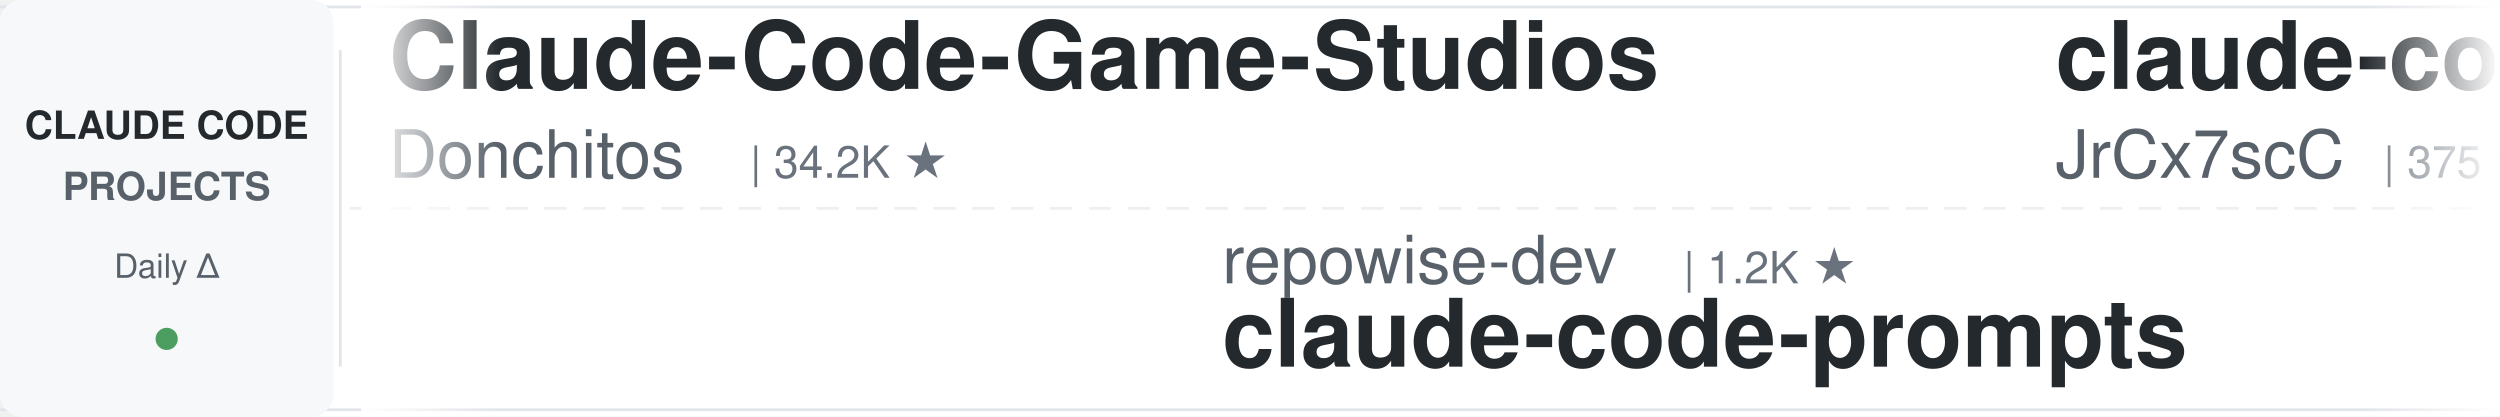
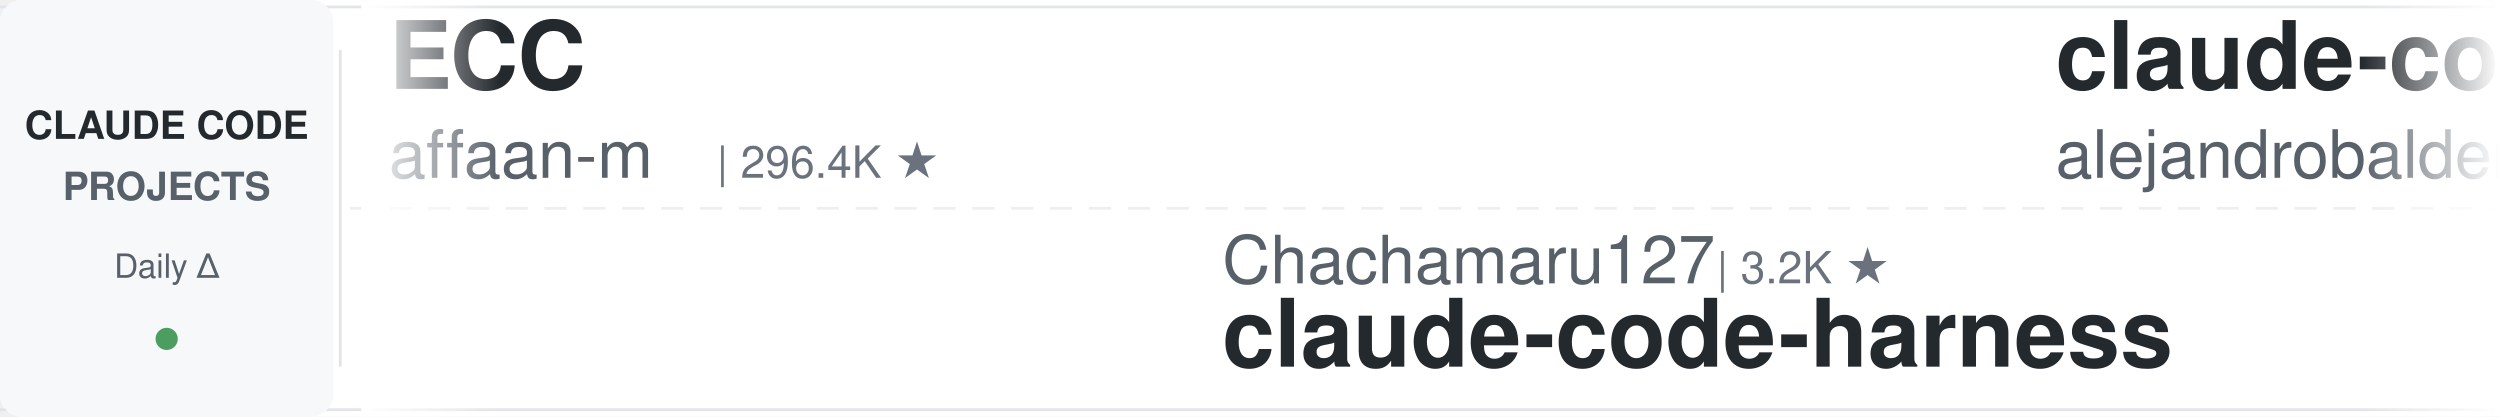
<svg xmlns="http://www.w3.org/2000/svg" width="900" height="150">
  <defs>
    <linearGradient id="leftFade" x1="0%" y1="0%" x2="100%" y2="0%">
      <stop offset="0%" style="stop-color:#ffffff;stop-opacity:1" />
      <stop offset="100%" style="stop-color:#ffffff;stop-opacity:0" />
    </linearGradient>
    <linearGradient id="rightFade" x1="0%" y1="0%" x2="100%" y2="0%">
      <stop offset="0%" style="stop-color:#ffffff;stop-opacity:0" />
      <stop offset="100%" style="stop-color:#ffffff;stop-opacity:1" />
    </linearGradient>
  </defs>
  <rect width="900" height="150" fill="#ffffff" rx="8" />
  <rect x="0" y="2" width="900" height="1" fill="#e1e4e8" />
  <rect x="0" y="147" width="900" height="1" fill="#e1e4e8" />
  <line x1="0" y1="75" x2="900" y2="75" stroke="#e1e4e8" stroke-width="1" stroke-dasharray="8 6" opacity="0.6" />
  <rect x="0" y="0" width="120" height="150" fill="#f6f8fa" rx="8" />
  <text x="60" y="50" font-family="-apple-system, BlinkMacSystemFont, 'Segoe UI', Helvetica, Arial, sans-serif" font-size="14" font-weight="600" fill="#24292e" text-anchor="middle">CLAUDE CODE</text>
  <text x="60" y="72" font-family="-apple-system, BlinkMacSystemFont, 'Segoe UI', Helvetica, Arial, sans-serif" font-size="14" font-weight="600" fill="#586069" text-anchor="middle">PROJECTS</text>
  <text x="60" y="100" font-family="-apple-system, BlinkMacSystemFont, 'Segoe UI', Helvetica, Arial, sans-serif" font-size="12" font-weight="500" fill="#586069" text-anchor="middle">Daily Δ</text>
  <circle cx="60" cy="122" r="4" fill="#22863a" opacity="0.8" />
  <rect x="122" y="18" width="1" height="114" fill="#e1e4e8" />
  <clipPath id="tickerClip">
    <rect x="130" y="0" width="770" height="150" />
  </clipPath>
  <g clip-path="url(#tickerClip)">
    <g id="tickerItems">
      <animateTransform attributeName="transform" attributeType="XML" type="translate" from="0 0" to="-3000 0" dur="54s" repeatCount="indefinite" />
      <g transform="translate(0, 0)">
-         <text x="140" y="32" font-family="-apple-system, BlinkMacSystemFont, 'Segoe UI', Helvetica, Arial, sans-serif" font-size="34" font-weight="600" fill="#24292e">Claude-Code-Game-Studios</text>
-         <text x="140" y="64" font-family="-apple-system, BlinkMacSystemFont, 'Segoe UI', Helvetica, Arial, sans-serif" font-size="24" font-weight="400" fill="#586069">Donchitos</text>
-         <text x="270" y="64" font-family="-apple-system, BlinkMacSystemFont, 'Segoe UI', Helvetica, Arial, sans-serif" font-size="16" font-weight="500" fill="#6a737d">| 34.2K ★</text>
+         <text x="140" y="32" font-family="-apple-system, BlinkMacSystemFont, 'Segoe UI', Helvetica, Arial, sans-serif" font-size="34" font-weight="600" fill="#24292e">ECC</text>
+         <text x="140" y="64" font-family="-apple-system, BlinkMacSystemFont, 'Segoe UI', Helvetica, Arial, sans-serif" font-size="24" font-weight="400" fill="#586069">affaan-m</text>
+         <text x="258" y="64" font-family="-apple-system, BlinkMacSystemFont, 'Segoe UI', Helvetica, Arial, sans-serif" font-size="16" font-weight="500" fill="#6a737d">| 296.4K ★</text>
      </g>
      <g transform="translate(300, 0)">
-         <text x="140" y="102" font-family="-apple-system, BlinkMacSystemFont, 'Segoe UI', Helvetica, Arial, sans-serif" font-size="24" font-weight="400" fill="#586069">repowise-dev</text>
-         <text x="306" y="102" font-family="-apple-system, BlinkMacSystemFont, 'Segoe UI', Helvetica, Arial, sans-serif" font-size="16" font-weight="500" fill="#6a737d">| 1.2K ★</text>
-         <text x="140" y="132" font-family="-apple-system, BlinkMacSystemFont, 'Segoe UI', Helvetica, Arial, sans-serif" font-size="34" font-weight="600" fill="#24292e">claude-code-prompts</text>
+         <text x="140" y="102" font-family="-apple-system, BlinkMacSystemFont, 'Segoe UI', Helvetica, Arial, sans-serif" font-size="24" font-weight="400" fill="#586069">Chachamaru127</text>
+         <text x="318" y="102" font-family="-apple-system, BlinkMacSystemFont, 'Segoe UI', Helvetica, Arial, sans-serif" font-size="16" font-weight="500" fill="#6a737d">| 3.2K ★</text>
+         <text x="140" y="132" font-family="-apple-system, BlinkMacSystemFont, 'Segoe UI', Helvetica, Arial, sans-serif" font-size="34" font-weight="600" fill="#24292e">claude-code-harness</text>
      </g>
      <g transform="translate(600, 0)">
-         <text x="140" y="32" font-family="-apple-system, BlinkMacSystemFont, 'Segoe UI', Helvetica, Arial, sans-serif" font-size="34" font-weight="600" fill="#24292e">claude-code-source</text>
-         <text x="140" y="64" font-family="-apple-system, BlinkMacSystemFont, 'Segoe UI', Helvetica, Arial, sans-serif" font-size="24" font-weight="400" fill="#586069">JrCx7scC</text>
-         <text x="258" y="64" font-family="-apple-system, BlinkMacSystemFont, 'Segoe UI', Helvetica, Arial, sans-serif" font-size="16" font-weight="500" fill="#6a737d">| 375 ★</text>
-       </g>
-       <g transform="translate(900, 0)">
-         <text x="140" y="102" font-family="-apple-system, BlinkMacSystemFont, 'Segoe UI', Helvetica, Arial, sans-serif" font-size="24" font-weight="400" fill="#586069">centminmod</text>
-         <text x="282" y="102" font-family="-apple-system, BlinkMacSystemFont, 'Segoe UI', Helvetica, Arial, sans-serif" font-size="16" font-weight="500" fill="#6a737d">| 2.7K ★</text>
-         <text x="140" y="132" font-family="-apple-system, BlinkMacSystemFont, 'Segoe UI', Helvetica, Arial, sans-serif" font-size="34" font-weight="600" fill="#24292e">my-claude-code-setup</text>
-       </g>
-       <g transform="translate(1200, 0)">
-         <text x="140" y="32" font-family="-apple-system, BlinkMacSystemFont, 'Segoe UI', Helvetica, Arial, sans-serif" font-size="34" font-weight="600" fill="#24292e">claude-code-settings</text>
-         <text x="140" y="64" font-family="-apple-system, BlinkMacSystemFont, 'Segoe UI', Helvetica, Arial, sans-serif" font-size="24" font-weight="400" fill="#586069">feiskyer</text>
-         <text x="258" y="64" font-family="-apple-system, BlinkMacSystemFont, 'Segoe UI', Helvetica, Arial, sans-serif" font-size="16" font-weight="500" fill="#6a737d">| 1.7K ★</text>
-       </g>
-       <g transform="translate(1500, 0)">
-         <text x="140" y="102" font-family="-apple-system, BlinkMacSystemFont, 'Segoe UI', Helvetica, Arial, sans-serif" font-size="24" font-weight="400" fill="#586069">davila7</text>
-         <text x="246" y="102" font-family="-apple-system, BlinkMacSystemFont, 'Segoe UI', Helvetica, Arial, sans-serif" font-size="16" font-weight="500" fill="#6a737d">| 33.1K ★</text>
-         <text x="140" y="132" font-family="-apple-system, BlinkMacSystemFont, 'Segoe UI', Helvetica, Arial, sans-serif" font-size="34" font-weight="600" fill="#24292e">claude-code-templates</text>
-       </g>
-       <g transform="translate(1800, 0)">
-         <text x="140" y="32" font-family="-apple-system, BlinkMacSystemFont, 'Segoe UI', Helvetica, Arial, sans-serif" font-size="34" font-weight="600" fill="#24292e">claude-code-ultimate-gui...</text>
-         <text x="140" y="64" font-family="-apple-system, BlinkMacSystemFont, 'Segoe UI', Helvetica, Arial, sans-serif" font-size="24" font-weight="400" fill="#586069">FlorianBruniaux</text>
-         <text x="342" y="64" font-family="-apple-system, BlinkMacSystemFont, 'Segoe UI', Helvetica, Arial, sans-serif" font-size="16" font-weight="500" fill="#6a737d">| 6.3K ★</text>
-       </g>
-       <g transform="translate(2100, 0)">
-         <text x="140" y="102" font-family="-apple-system, BlinkMacSystemFont, 'Segoe UI', Helvetica, Arial, sans-serif" font-size="24" font-weight="400" fill="#586069">shanraisshan</text>
-         <text x="306" y="102" font-family="-apple-system, BlinkMacSystemFont, 'Segoe UI', Helvetica, Arial, sans-serif" font-size="16" font-weight="500" fill="#6a737d">| 68.5K ★</text>
-         <text x="140" y="132" font-family="-apple-system, BlinkMacSystemFont, 'Segoe UI', Helvetica, Arial, sans-serif" font-size="34" font-weight="600" fill="#24292e">claude-code-best-practic...</text>
-       </g>
-       <g transform="translate(2400, 0)">
        <text x="140" y="32" font-family="-apple-system, BlinkMacSystemFont, 'Segoe UI', Helvetica, Arial, sans-serif" font-size="34" font-weight="600" fill="#24292e">claude-code-from-source</text>
        <text x="140" y="64" font-family="-apple-system, BlinkMacSystemFont, 'Segoe UI', Helvetica, Arial, sans-serif" font-size="24" font-weight="400" fill="#586069">alejandrobalderas</text>
        <text x="366" y="64" font-family="-apple-system, BlinkMacSystemFont, 'Segoe UI', Helvetica, Arial, sans-serif" font-size="16" font-weight="500" fill="#6a737d">| 3.0K ★</text>
      </g>
+       <g transform="translate(900, 0)">
+         <text x="140" y="102" font-family="-apple-system, BlinkMacSystemFont, 'Segoe UI', Helvetica, Arial, sans-serif" font-size="24" font-weight="400" fill="#586069">digitalsamba</text>
+         <text x="306" y="102" font-family="-apple-system, BlinkMacSystemFont, 'Segoe UI', Helvetica, Arial, sans-serif" font-size="16" font-weight="500" fill="#6a737d">| 2.4K ★</text>
+         <text x="140" y="132" font-family="-apple-system, BlinkMacSystemFont, 'Segoe UI', Helvetica, Arial, sans-serif" font-size="34" font-weight="600" fill="#24292e">claude-code-video-toolki...</text>
+       </g>
+       <g transform="translate(1200, 0)">
+         <text x="140" y="32" font-family="-apple-system, BlinkMacSystemFont, 'Segoe UI', Helvetica, Arial, sans-serif" font-size="34" font-weight="600" fill="#24292e">awesome-claude-code-suba...</text>
+         <text x="140" y="64" font-family="-apple-system, BlinkMacSystemFont, 'Segoe UI', Helvetica, Arial, sans-serif" font-size="24" font-weight="400" fill="#586069">VoltAgent</text>
+         <text x="270" y="64" font-family="-apple-system, BlinkMacSystemFont, 'Segoe UI', Helvetica, Arial, sans-serif" font-size="16" font-weight="500" fill="#6a737d">| 26.3K ★</text>
+       </g>
+       <g transform="translate(1500, 0)">
+         <text x="140" y="102" font-family="-apple-system, BlinkMacSystemFont, 'Segoe UI', Helvetica, Arial, sans-serif" font-size="24" font-weight="400" fill="#586069">huangjia2019</text>
+         <text x="306" y="102" font-family="-apple-system, BlinkMacSystemFont, 'Segoe UI', Helvetica, Arial, sans-serif" font-size="16" font-weight="500" fill="#6a737d">| 1.1K ★</text>
+         <text x="140" y="132" font-family="-apple-system, BlinkMacSystemFont, 'Segoe UI', Helvetica, Arial, sans-serif" font-size="34" font-weight="600" fill="#24292e">claude-code-engineering</text>
+       </g>
+       <g transform="translate(1800, 0)">
+         <text x="140" y="32" font-family="-apple-system, BlinkMacSystemFont, 'Segoe UI', Helvetica, Arial, sans-serif" font-size="34" font-weight="600" fill="#24292e">my-claude-code-setup</text>
+         <text x="140" y="64" font-family="-apple-system, BlinkMacSystemFont, 'Segoe UI', Helvetica, Arial, sans-serif" font-size="24" font-weight="400" fill="#586069">centminmod</text>
+         <text x="282" y="64" font-family="-apple-system, BlinkMacSystemFont, 'Segoe UI', Helvetica, Arial, sans-serif" font-size="16" font-weight="500" fill="#6a737d">| 2.7K ★</text>
+       </g>
+       <g transform="translate(2100, 0)">
+         <text x="140" y="102" font-family="-apple-system, BlinkMacSystemFont, 'Segoe UI', Helvetica, Arial, sans-serif" font-size="24" font-weight="400" fill="#586069">xu-xiang</text>
+         <text x="258" y="102" font-family="-apple-system, BlinkMacSystemFont, 'Segoe UI', Helvetica, Arial, sans-serif" font-size="16" font-weight="500" fill="#6a737d">| 2.0K ★</text>
+         <text x="140" y="132" font-family="-apple-system, BlinkMacSystemFont, 'Segoe UI', Helvetica, Arial, sans-serif" font-size="34" font-weight="600" fill="#24292e">everything-claude-code-z...</text>
+       </g>
+       <g transform="translate(2400, 0)">
+         <text x="140" y="32" font-family="-apple-system, BlinkMacSystemFont, 'Segoe UI', Helvetica, Arial, sans-serif" font-size="34" font-weight="600" fill="#24292e">Auto-claude-code-researc...</text>
+         <text x="140" y="64" font-family="-apple-system, BlinkMacSystemFont, 'Segoe UI', Helvetica, Arial, sans-serif" font-size="24" font-weight="400" fill="#586069">wanshuiyin</text>
+         <text x="282" y="64" font-family="-apple-system, BlinkMacSystemFont, 'Segoe UI', Helvetica, Arial, sans-serif" font-size="16" font-weight="500" fill="#6a737d">| 18.6K ★</text>
+       </g>
      <g transform="translate(2700, 0)">
-         <text x="140" y="102" font-family="-apple-system, BlinkMacSystemFont, 'Segoe UI', Helvetica, Arial, sans-serif" font-size="24" font-weight="400" fill="#586069">Windy3f3f3f3f</text>
-         <text x="318" y="102" font-family="-apple-system, BlinkMacSystemFont, 'Segoe UI', Helvetica, Arial, sans-serif" font-size="16" font-weight="500" fill="#6a737d">| 3.8K ★</text>
-         <text x="140" y="132" font-family="-apple-system, BlinkMacSystemFont, 'Segoe UI', Helvetica, Arial, sans-serif" font-size="34" font-weight="600" fill="#24292e">how-claude-code-works</text>
+         <text x="140" y="102" font-family="-apple-system, BlinkMacSystemFont, 'Segoe UI', Helvetica, Arial, sans-serif" font-size="24" font-weight="400" fill="#586069">anthropics</text>
+         <text x="282" y="102" font-family="-apple-system, BlinkMacSystemFont, 'Segoe UI', Helvetica, Arial, sans-serif" font-size="16" font-weight="500" fill="#6a737d">| 1.0K ★</text>
+         <text x="140" y="132" font-family="-apple-system, BlinkMacSystemFont, 'Segoe UI', Helvetica, Arial, sans-serif" font-size="34" font-weight="600" fill="#24292e">claude-code-base-action</text>
      </g>
      <g transform="translate(3000, 0)">
-         <text x="140" y="32" font-family="-apple-system, BlinkMacSystemFont, 'Segoe UI', Helvetica, Arial, sans-serif" font-size="34" font-weight="600" fill="#24292e">Claude-Code-Game-Studios</text>
-         <text x="140" y="64" font-family="-apple-system, BlinkMacSystemFont, 'Segoe UI', Helvetica, Arial, sans-serif" font-size="24" font-weight="400" fill="#586069">Donchitos</text>
-         <text x="270" y="64" font-family="-apple-system, BlinkMacSystemFont, 'Segoe UI', Helvetica, Arial, sans-serif" font-size="16" font-weight="500" fill="#6a737d">| 34.2K ★</text>
+         <text x="140" y="32" font-family="-apple-system, BlinkMacSystemFont, 'Segoe UI', Helvetica, Arial, sans-serif" font-size="34" font-weight="600" fill="#24292e">ECC</text>
+         <text x="140" y="64" font-family="-apple-system, BlinkMacSystemFont, 'Segoe UI', Helvetica, Arial, sans-serif" font-size="24" font-weight="400" fill="#586069">affaan-m</text>
+         <text x="258" y="64" font-family="-apple-system, BlinkMacSystemFont, 'Segoe UI', Helvetica, Arial, sans-serif" font-size="16" font-weight="500" fill="#6a737d">| 296.4K ★</text>
      </g>
      <g transform="translate(3300, 0)">
-         <text x="140" y="102" font-family="-apple-system, BlinkMacSystemFont, 'Segoe UI', Helvetica, Arial, sans-serif" font-size="24" font-weight="400" fill="#586069">repowise-dev</text>
-         <text x="306" y="102" font-family="-apple-system, BlinkMacSystemFont, 'Segoe UI', Helvetica, Arial, sans-serif" font-size="16" font-weight="500" fill="#6a737d">| 1.2K ★</text>
-         <text x="140" y="132" font-family="-apple-system, BlinkMacSystemFont, 'Segoe UI', Helvetica, Arial, sans-serif" font-size="34" font-weight="600" fill="#24292e">claude-code-prompts</text>
+         <text x="140" y="102" font-family="-apple-system, BlinkMacSystemFont, 'Segoe UI', Helvetica, Arial, sans-serif" font-size="24" font-weight="400" fill="#586069">Chachamaru127</text>
+         <text x="318" y="102" font-family="-apple-system, BlinkMacSystemFont, 'Segoe UI', Helvetica, Arial, sans-serif" font-size="16" font-weight="500" fill="#6a737d">| 3.2K ★</text>
+         <text x="140" y="132" font-family="-apple-system, BlinkMacSystemFont, 'Segoe UI', Helvetica, Arial, sans-serif" font-size="34" font-weight="600" fill="#24292e">claude-code-harness</text>
      </g>
      <g transform="translate(3600, 0)">
-         <text x="140" y="32" font-family="-apple-system, BlinkMacSystemFont, 'Segoe UI', Helvetica, Arial, sans-serif" font-size="34" font-weight="600" fill="#24292e">claude-code-source</text>
-         <text x="140" y="64" font-family="-apple-system, BlinkMacSystemFont, 'Segoe UI', Helvetica, Arial, sans-serif" font-size="24" font-weight="400" fill="#586069">JrCx7scC</text>
-         <text x="258" y="64" font-family="-apple-system, BlinkMacSystemFont, 'Segoe UI', Helvetica, Arial, sans-serif" font-size="16" font-weight="500" fill="#6a737d">| 375 ★</text>
+         <text x="140" y="32" font-family="-apple-system, BlinkMacSystemFont, 'Segoe UI', Helvetica, Arial, sans-serif" font-size="34" font-weight="600" fill="#24292e">claude-code-from-source</text>
+         <text x="140" y="64" font-family="-apple-system, BlinkMacSystemFont, 'Segoe UI', Helvetica, Arial, sans-serif" font-size="24" font-weight="400" fill="#586069">alejandrobalderas</text>
+         <text x="366" y="64" font-family="-apple-system, BlinkMacSystemFont, 'Segoe UI', Helvetica, Arial, sans-serif" font-size="16" font-weight="500" fill="#6a737d">| 3.0K ★</text>
      </g>
      <g transform="translate(3900, 0)">
-         <text x="140" y="102" font-family="-apple-system, BlinkMacSystemFont, 'Segoe UI', Helvetica, Arial, sans-serif" font-size="24" font-weight="400" fill="#586069">centminmod</text>
-         <text x="282" y="102" font-family="-apple-system, BlinkMacSystemFont, 'Segoe UI', Helvetica, Arial, sans-serif" font-size="16" font-weight="500" fill="#6a737d">| 2.7K ★</text>
-         <text x="140" y="132" font-family="-apple-system, BlinkMacSystemFont, 'Segoe UI', Helvetica, Arial, sans-serif" font-size="34" font-weight="600" fill="#24292e">my-claude-code-setup</text>
+         <text x="140" y="102" font-family="-apple-system, BlinkMacSystemFont, 'Segoe UI', Helvetica, Arial, sans-serif" font-size="24" font-weight="400" fill="#586069">digitalsamba</text>
+         <text x="306" y="102" font-family="-apple-system, BlinkMacSystemFont, 'Segoe UI', Helvetica, Arial, sans-serif" font-size="16" font-weight="500" fill="#6a737d">| 2.4K ★</text>
+         <text x="140" y="132" font-family="-apple-system, BlinkMacSystemFont, 'Segoe UI', Helvetica, Arial, sans-serif" font-size="34" font-weight="600" fill="#24292e">claude-code-video-toolki...</text>
      </g>
    </g>
  </g>
  <rect x="130" y="0" width="50" height="150" fill="url(#leftFade)" />
  <rect x="850" y="0" width="50" height="150" fill="url(#rightFade)" />
</svg>
